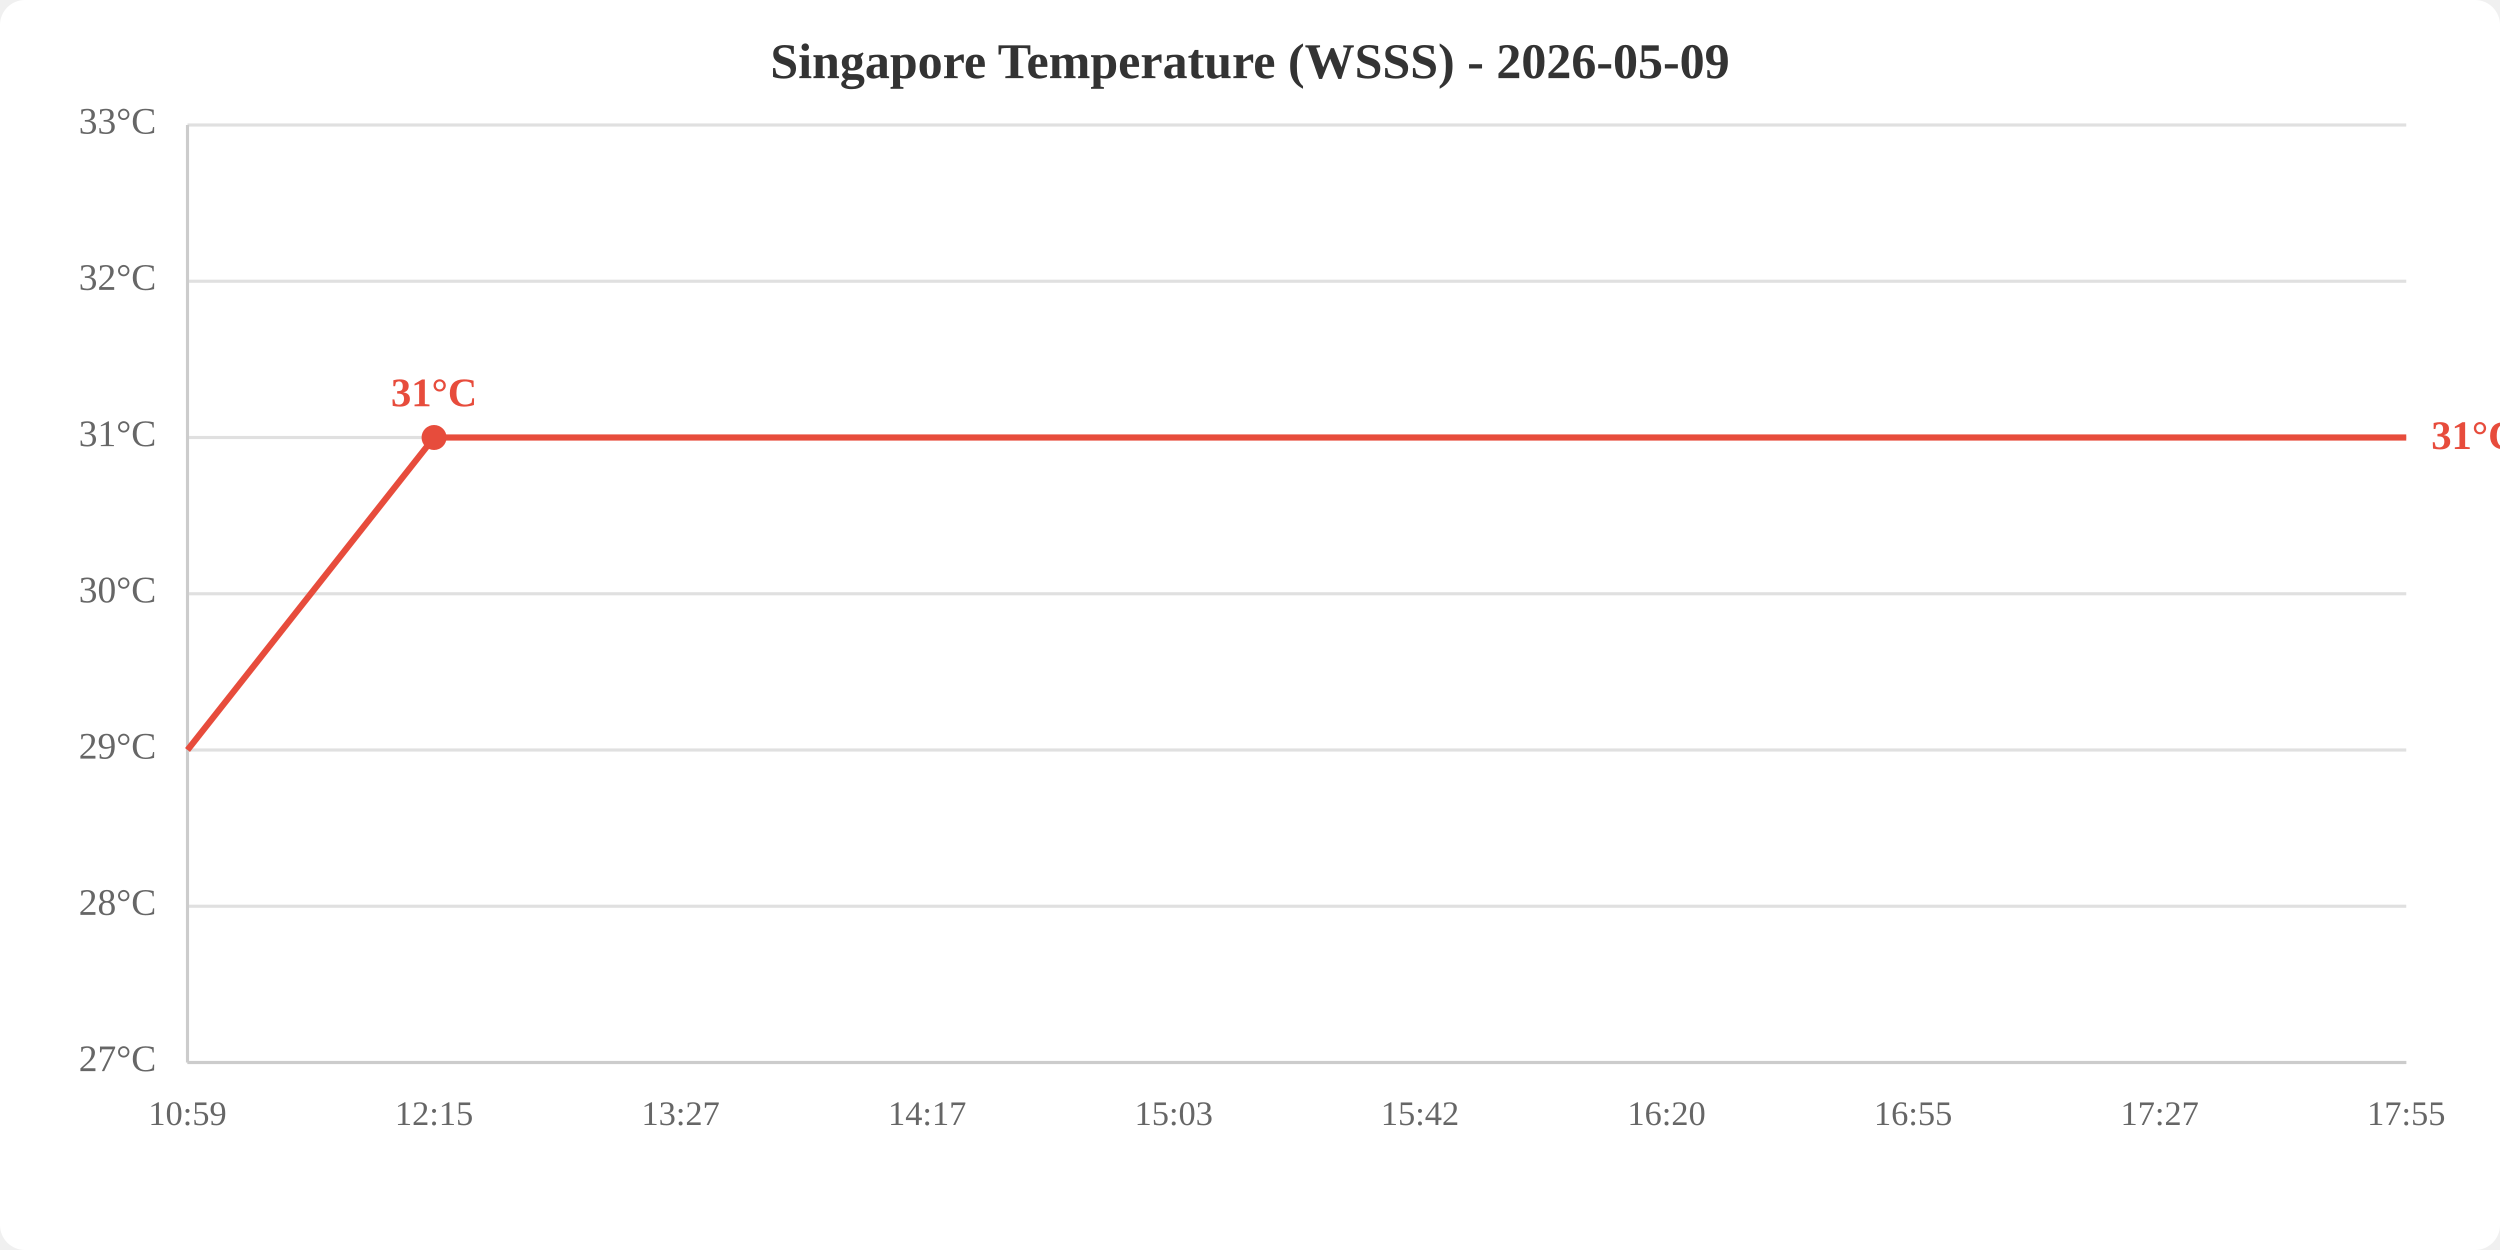
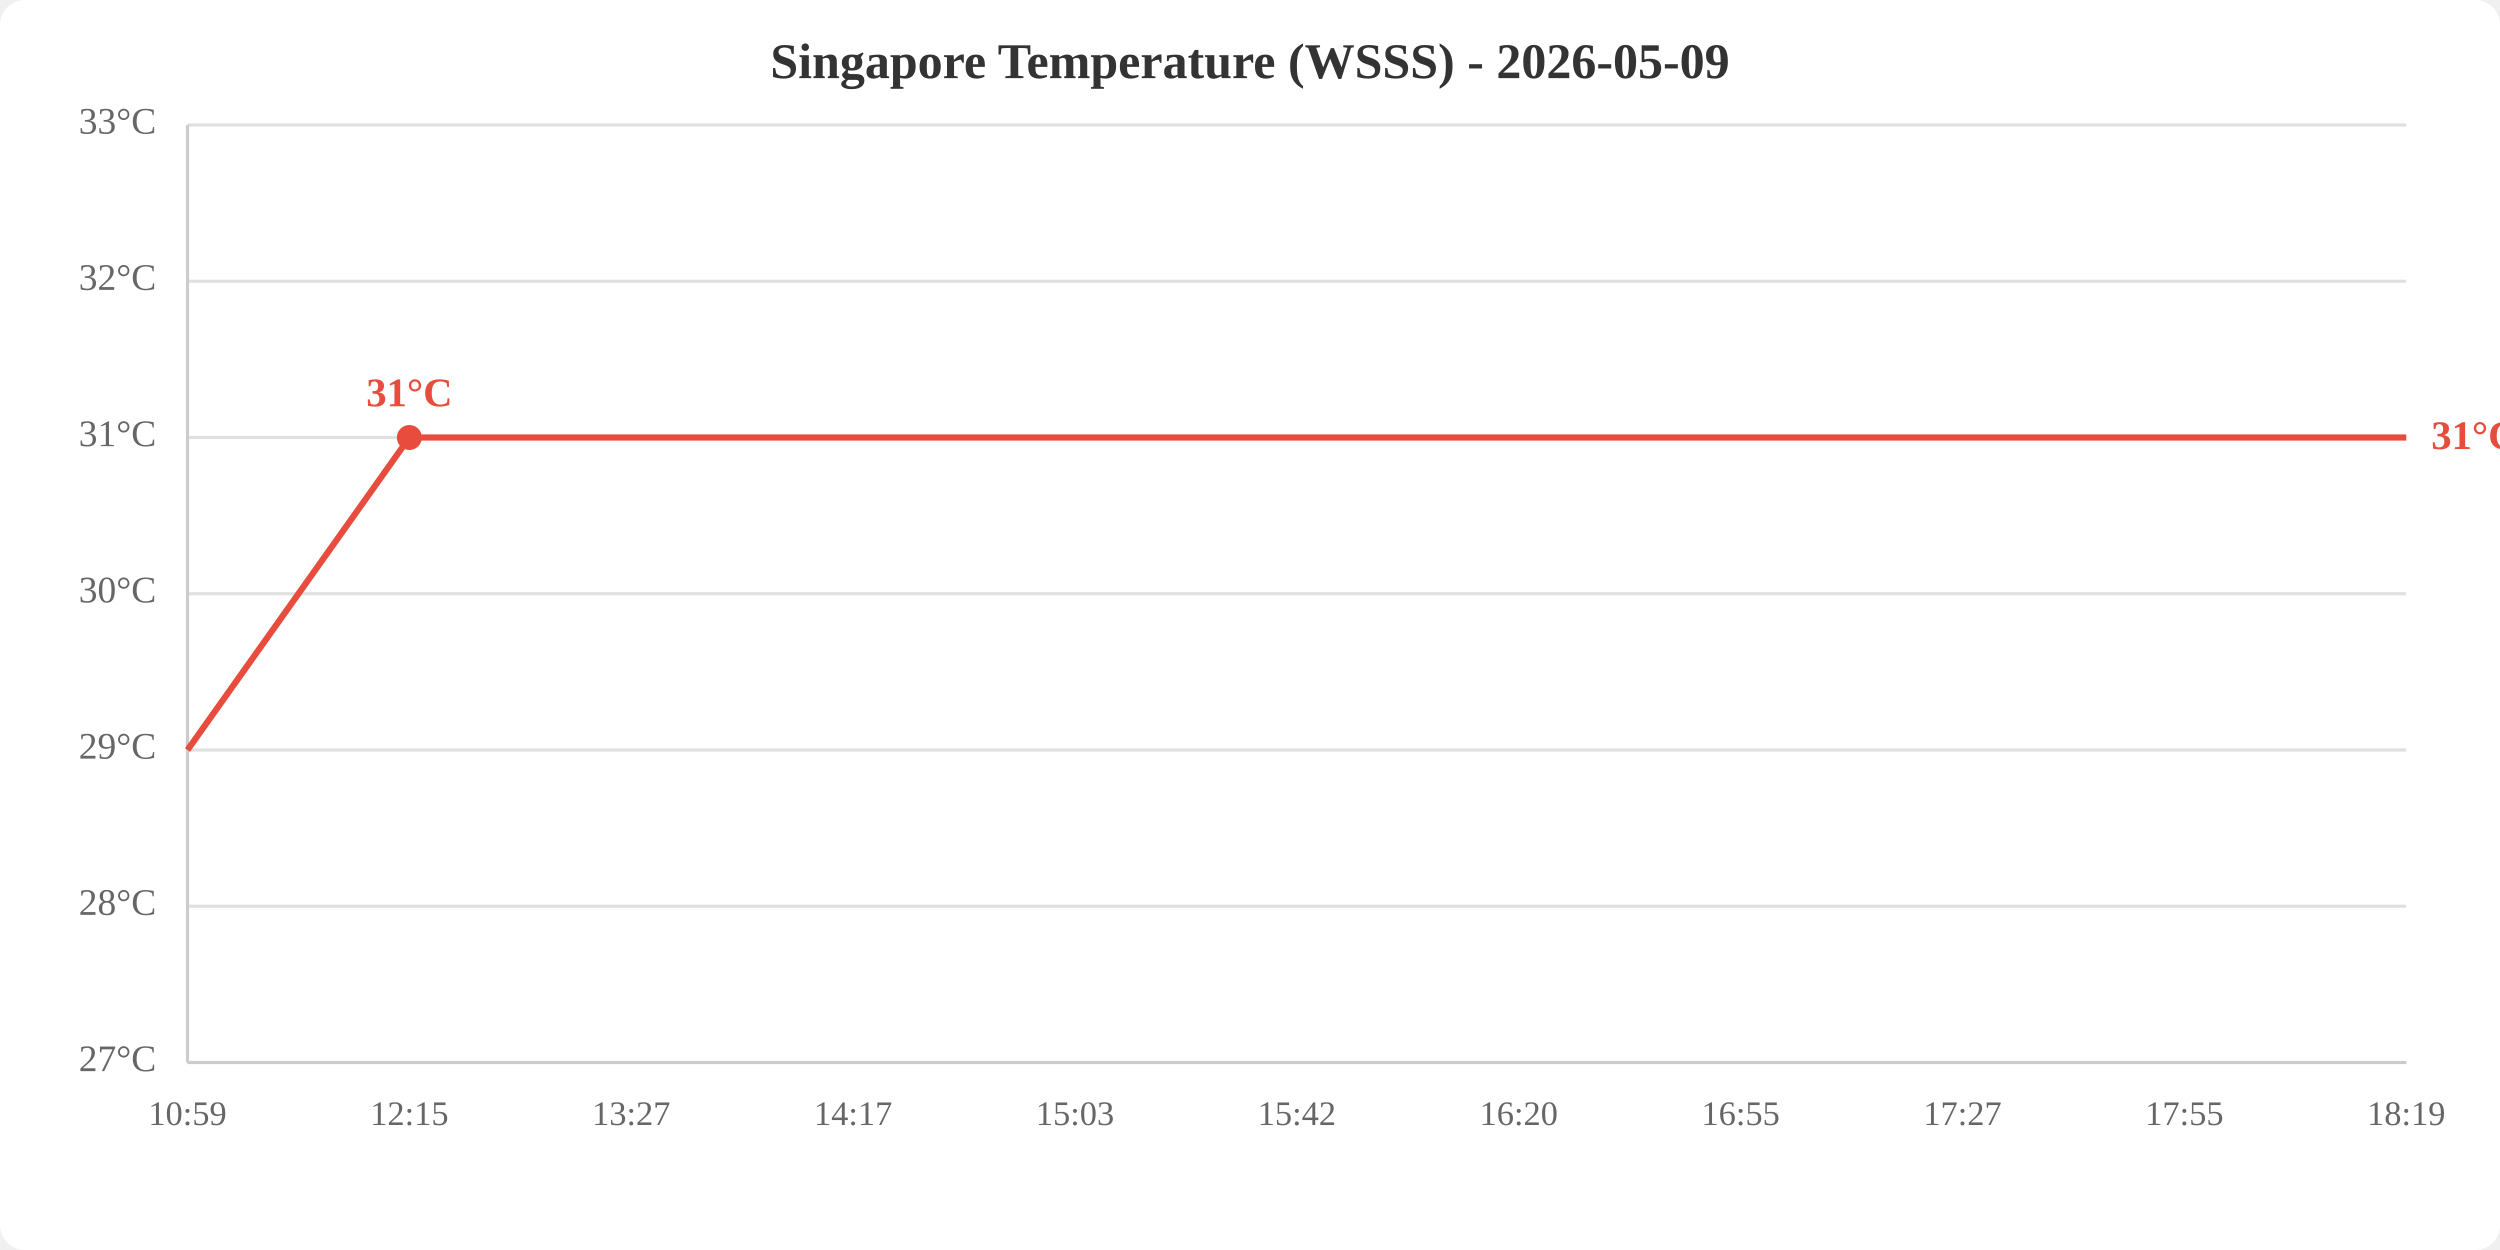
<svg xmlns="http://www.w3.org/2000/svg" viewBox="0 0 800 400" width="800" height="400">
  <rect width="800" height="400" fill="white" rx="8" />
  <text x="400.0" y="25" text-anchor="middle" font-size="16" font-weight="bold" fill="#333">Singapore Temperature (WSSS) - 2026-05-09</text>
  <line x1="60" y1="340.0" x2="770" y2="340.0" stroke="#e0e0e0" stroke-width="1" />
  <line x1="60" y1="290.0" x2="770" y2="290.0" stroke="#e0e0e0" stroke-width="1" />
  <line x1="60" y1="240.0" x2="770" y2="240.0" stroke="#e0e0e0" stroke-width="1" />
  <line x1="60" y1="190.0" x2="770" y2="190.0" stroke="#e0e0e0" stroke-width="1" />
  <line x1="60" y1="140.0" x2="770" y2="140.0" stroke="#e0e0e0" stroke-width="1" />
  <line x1="60" y1="90.0" x2="770" y2="90.0" stroke="#e0e0e0" stroke-width="1" />
  <line x1="60" y1="40.0" x2="770" y2="40.0" stroke="#e0e0e0" stroke-width="1" />
  <text x="50" y="340.0" text-anchor="end" dominant-baseline="middle" fill="#666" font-size="12">27°C</text>
  <text x="50" y="290.0" text-anchor="end" dominant-baseline="middle" fill="#666" font-size="12">28°C</text>
  <text x="50" y="240.0" text-anchor="end" dominant-baseline="middle" fill="#666" font-size="12">29°C</text>
  <text x="50" y="190.0" text-anchor="end" dominant-baseline="middle" fill="#666" font-size="12">30°C</text>
  <text x="50" y="140.0" text-anchor="end" dominant-baseline="middle" fill="#666" font-size="12">31°C</text>
  <text x="50" y="90.0" text-anchor="end" dominant-baseline="middle" fill="#666" font-size="12">32°C</text>
  <text x="50" y="40.0" text-anchor="end" dominant-baseline="middle" fill="#666" font-size="12">33°C</text>
  <text x="60.0" y="360" text-anchor="middle" fill="#666" font-size="11">10:59</text>
-   <text x="138.9" y="360" text-anchor="middle" fill="#666" font-size="11">12:15</text>
-   <text x="217.8" y="360" text-anchor="middle" fill="#666" font-size="11">13:27</text>
-   <text x="296.7" y="360" text-anchor="middle" fill="#666" font-size="11">14:17</text>
-   <text x="375.6" y="360" text-anchor="middle" fill="#666" font-size="11">15:03</text>
-   <text x="454.4" y="360" text-anchor="middle" fill="#666" font-size="11">15:42</text>
-   <text x="533.3" y="360" text-anchor="middle" fill="#666" font-size="11">16:20</text>
-   <text x="612.2" y="360" text-anchor="middle" fill="#666" font-size="11">16:55</text>
-   <text x="691.1" y="360" text-anchor="middle" fill="#666" font-size="11">17:27</text>
-   <text x="770.0" y="360" text-anchor="middle" fill="#666" font-size="11">17:55</text>
+   <text x="131.0" y="360" text-anchor="middle" fill="#666" font-size="11">12:15</text>
+   <text x="202.0" y="360" text-anchor="middle" fill="#666" font-size="11">13:27</text>
+   <text x="273.0" y="360" text-anchor="middle" fill="#666" font-size="11">14:17</text>
+   <text x="344.0" y="360" text-anchor="middle" fill="#666" font-size="11">15:03</text>
+   <text x="415.0" y="360" text-anchor="middle" fill="#666" font-size="11">15:42</text>
+   <text x="486.0" y="360" text-anchor="middle" fill="#666" font-size="11">16:20</text>
+   <text x="557.0" y="360" text-anchor="middle" fill="#666" font-size="11">16:55</text>
+   <text x="628.0" y="360" text-anchor="middle" fill="#666" font-size="11">17:27</text>
+   <text x="699.0" y="360" text-anchor="middle" fill="#666" font-size="11">17:55</text>
+   <text x="770.0" y="360" text-anchor="middle" fill="#666" font-size="11">18:19</text>
  <line x1="60" y1="40" x2="60" y2="340" stroke="#ccc" stroke-width="1" />
  <line x1="60" y1="340" x2="770" y2="340" stroke="#ccc" stroke-width="1" />
-   <polyline points="60.0,240.0 138.9,140.0 217.8,140.0 296.7,140.0 375.6,140.0 454.4,140.0 533.3,140.0 612.2,140.0 691.1,140.0 770.0,140.0" fill="none" stroke="#e74c3c" stroke-width="2" />
-   <circle cx="138.9" cy="140.0" r="4" fill="#e74c3c" />
-   <text x="138.9" y="130.0" text-anchor="middle" fill="#e74c3c" font-size="13" font-weight="bold">31°C</text>
+   <polyline points="60.0,240.0 131.0,140.0 202.0,140.0 273.0,140.0 344.0,140.0 415.0,140.0 486.0,140.0 557.0,140.0 628.0,140.0 699.0,140.0 770.0,140.0" fill="none" stroke="#e74c3c" stroke-width="2" />
+   <circle cx="131.0" cy="140.0" r="4" fill="#e74c3c" />
+   <text x="131.0" y="130.0" text-anchor="middle" fill="#e74c3c" font-size="13" font-weight="bold">31°C</text>
  <text x="778.0" y="140.0" fill="#e74c3c" font-size="13" font-weight="bold" dominant-baseline="middle">31°C</text>
</svg>
